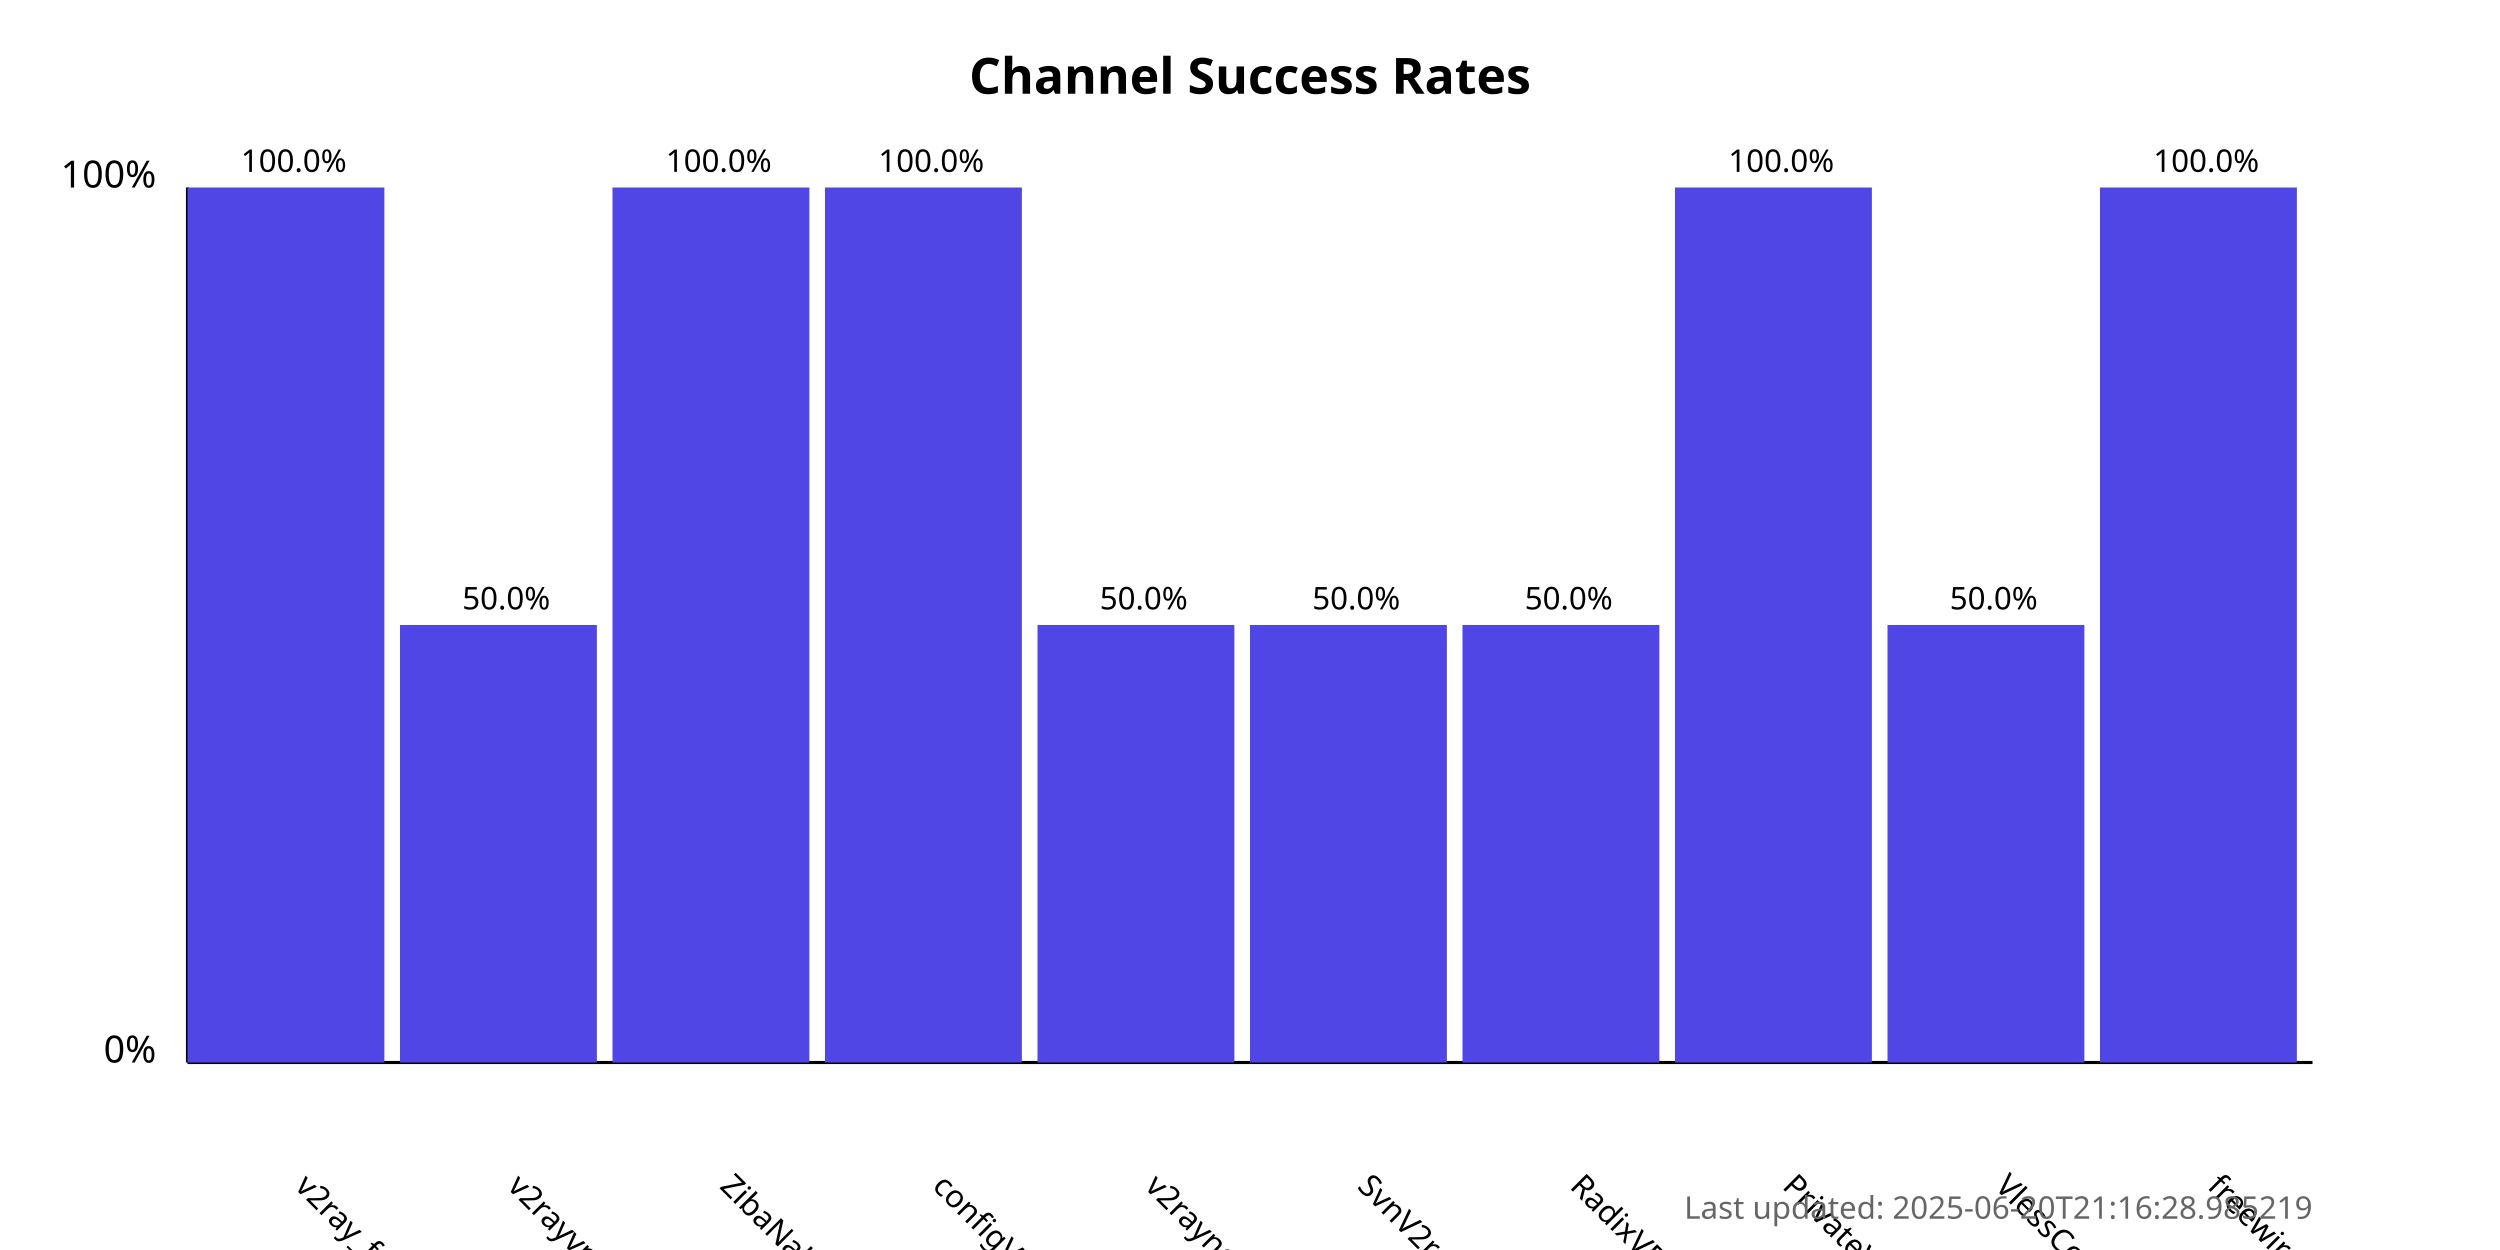
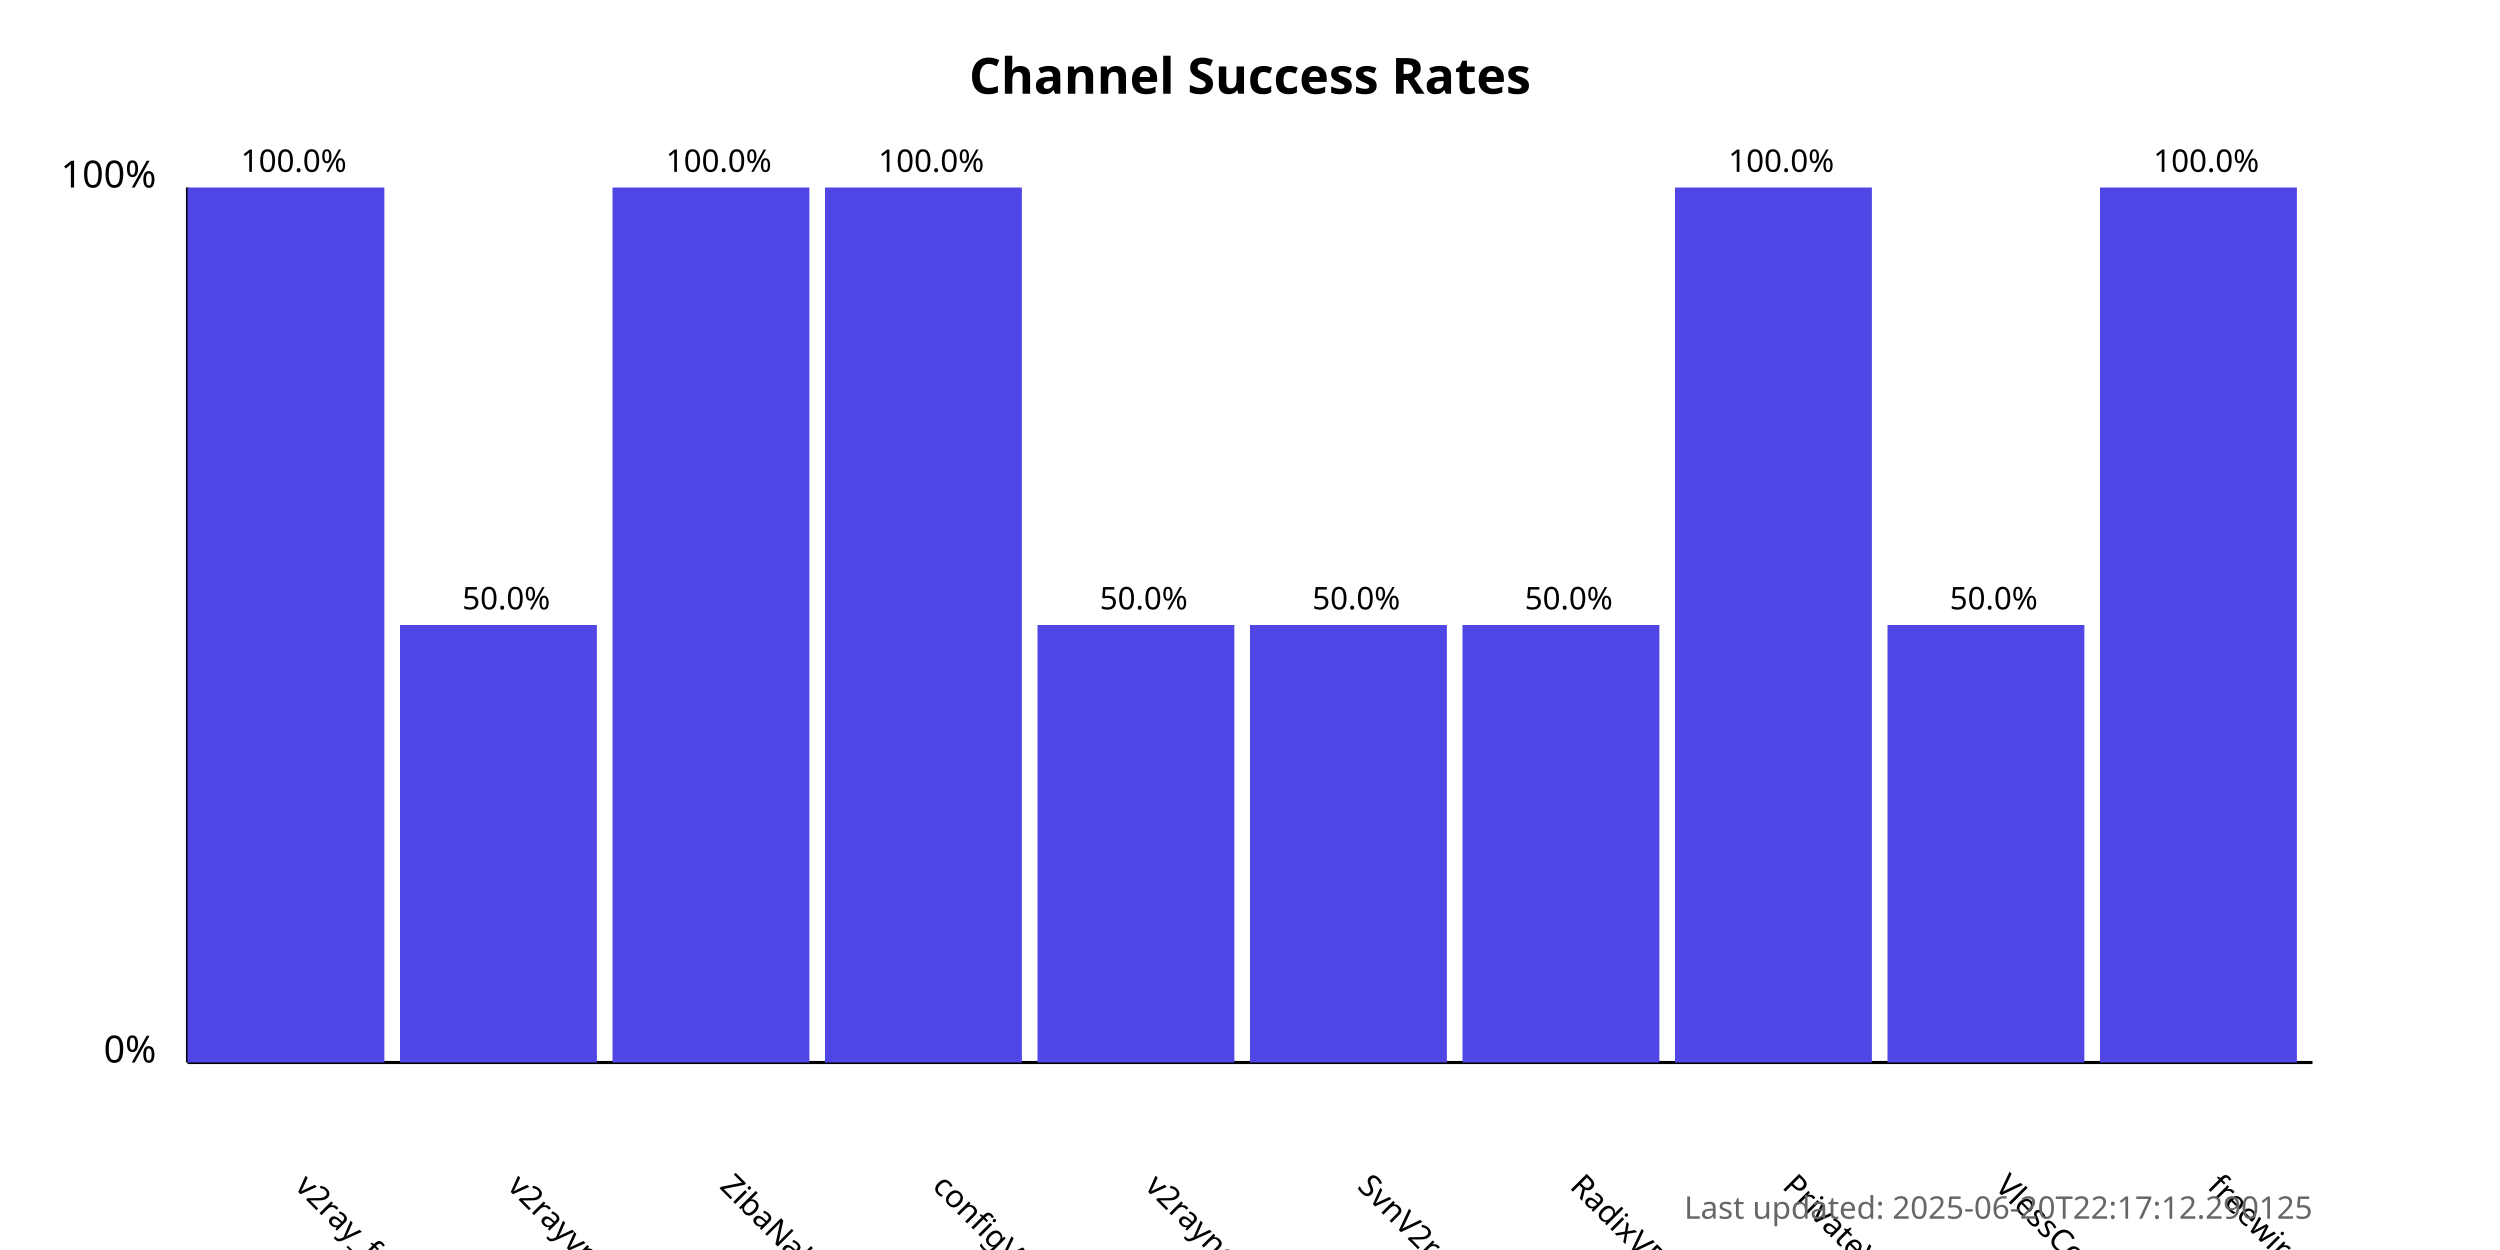
<svg xmlns="http://www.w3.org/2000/svg" width="800" height="400">
  <style>
            .chart-title { font: bold 16px sans-serif; }
            .axis-label { font: 12px sans-serif; }
            .tick-label { font: 10px sans-serif; }
            .bar { fill: #4f46e5; }
            .bar:hover { fill: #6366f1; }
            .timestamp { font: 10px sans-serif; fill: #666; }
        </style>
  <text x="400.0" y="30" text-anchor="middle" class="chart-title">
            Channel Success Rates
        </text>
  <line x1="60" y1="340" x2="60" y2="60" stroke="black" stroke-width="1" />
  <line x1="60" y1="340" x2="740" y2="340" stroke="black" stroke-width="1" />
  <text x="50" y="340" text-anchor="end" class="axis-label">0%</text>
  <text x="50" y="60" text-anchor="end" class="axis-label">100%</text>
  <g>
    <rect x="60" y="60.0" width="63.0" height="280.0" class="bar" />
    <text x="94.0" y="380" transform="rotate(45, 94.0, 380)" text-anchor="start" class="tick-label">
                v2ray_free_conf
            </text>
    <text x="94.0" y="55.0" text-anchor="middle" class="tick-label">
                100.0%
            </text>
  </g>
  <g>
    <rect x="128.0" y="200.0" width="63.0" height="140.0" class="bar" />
    <text x="162.0" y="380" transform="rotate(45, 162.0, 380)" text-anchor="start" class="tick-label">
                v2rayvpno
            </text>
    <text x="162.0" y="195.0" text-anchor="middle" class="tick-label">
                50.0%
            </text>
  </g>
  <g>
    <rect x="196.0" y="60.0" width="63.0" height="280.0" class="bar" />
    <text x="230.0" y="380" transform="rotate(45, 230.0, 380)" text-anchor="start" class="tick-label">
                ZibaNabz
            </text>
    <text x="230.0" y="55.0" text-anchor="middle" class="tick-label">
                100.0%
            </text>
  </g>
  <g>
    <rect x="264.0" y="60.0" width="63.0" height="280.0" class="bar" />
    <text x="298.0" y="380" transform="rotate(45, 298.0, 380)" text-anchor="start" class="tick-label">
                configV2rayForFree
            </text>
    <text x="298.0" y="55.0" text-anchor="middle" class="tick-label">
                100.0%
            </text>
  </g>
  <g>
    <rect x="332.0" y="200.0" width="63.0" height="140.0" class="bar" />
    <text x="366.0" y="380" transform="rotate(45, 366.0, 380)" text-anchor="start" class="tick-label">
                v2rayngvpn
            </text>
    <text x="366.0" y="195.0" text-anchor="middle" class="tick-label">
                50.0%
            </text>
  </g>
  <g>
    <rect x="400.0" y="200.0" width="63.0" height="140.0" class="bar" />
    <text x="434.0" y="380" transform="rotate(45, 434.0, 380)" text-anchor="start" class="tick-label">
                SvnV2ray
            </text>
    <text x="434.0" y="195.0" text-anchor="middle" class="tick-label">
                50.0%
            </text>
  </g>
  <g>
    <rect x="468.0" y="200.0" width="63.0" height="140.0" class="bar" />
    <text x="502.0" y="380" transform="rotate(45, 502.0, 380)" text-anchor="start" class="tick-label">
                RadixVPN
            </text>
    <text x="502.0" y="195.0" text-anchor="middle" class="tick-label">
                50.0%
            </text>
  </g>
  <g>
    <rect x="536.0" y="60.0" width="63.0" height="280.0" class="bar" />
    <text x="570.0" y="380" transform="rotate(45, 570.0, 380)" text-anchor="start" class="tick-label">
                PrivateVPNs
            </text>
    <text x="570.0" y="55.0" text-anchor="middle" class="tick-label">
                100.0%
            </text>
  </g>
  <g>
    <rect x="604.0" y="200.0" width="63.0" height="140.0" class="bar" />
    <text x="638.0" y="380" transform="rotate(45, 638.0, 380)" text-anchor="start" class="tick-label">
                VlessConfig
            </text>
    <text x="638.0" y="195.0" text-anchor="middle" class="tick-label">
                50.0%
            </text>
  </g>
  <g>
    <rect x="672.0" y="60.0" width="63.0" height="280.0" class="bar" />
    <text x="706.0" y="380" transform="rotate(45, 706.0, 380)" text-anchor="start" class="tick-label">
                freewireguard
            </text>
    <text x="706.0" y="55.0" text-anchor="middle" class="tick-label">
                100.0%
            </text>
  </g>
  <text x="740" y="390" text-anchor="end" class="timestamp">
-             Last updated: 2025-06-20T21:16:28.985219
+             Last updated: 2025-06-20T22:17:12.290125
        </text>
</svg>
